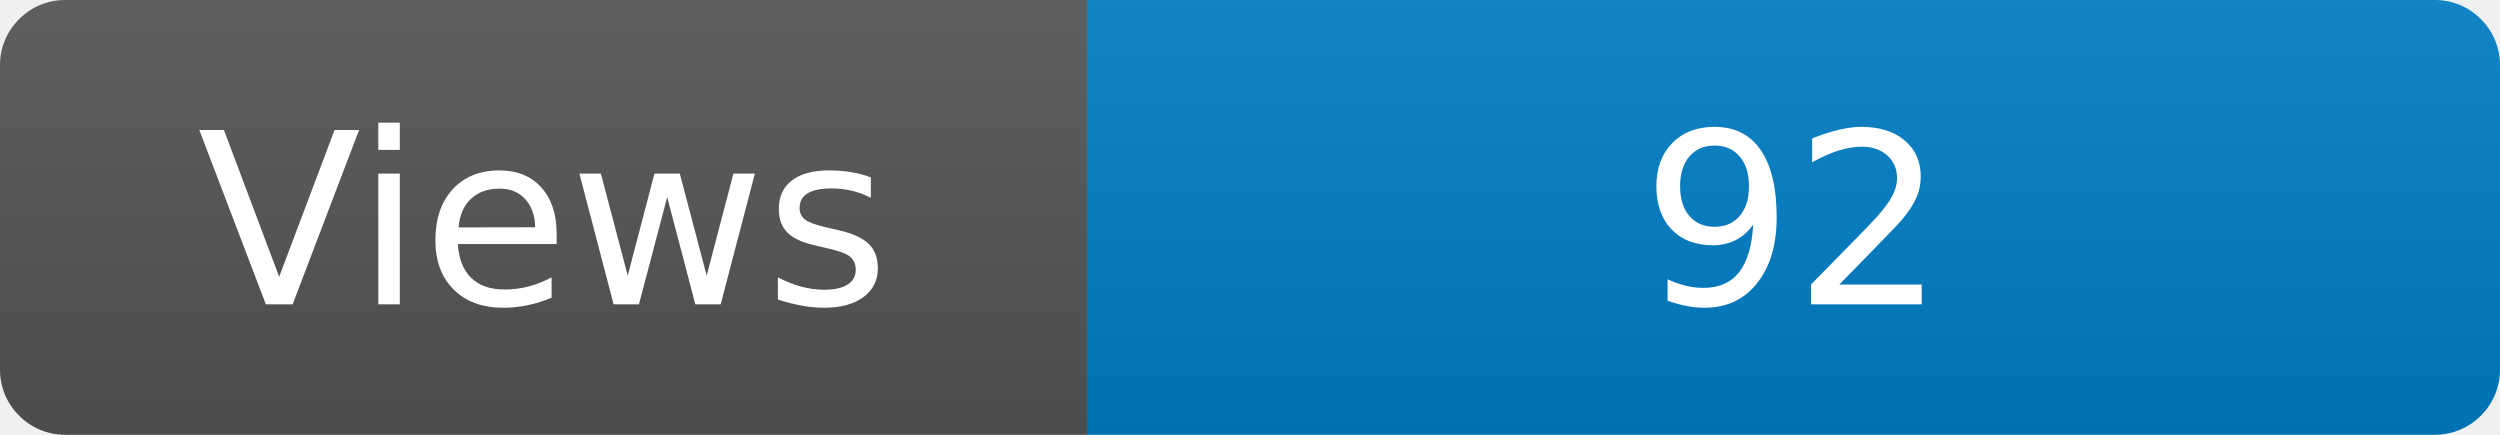
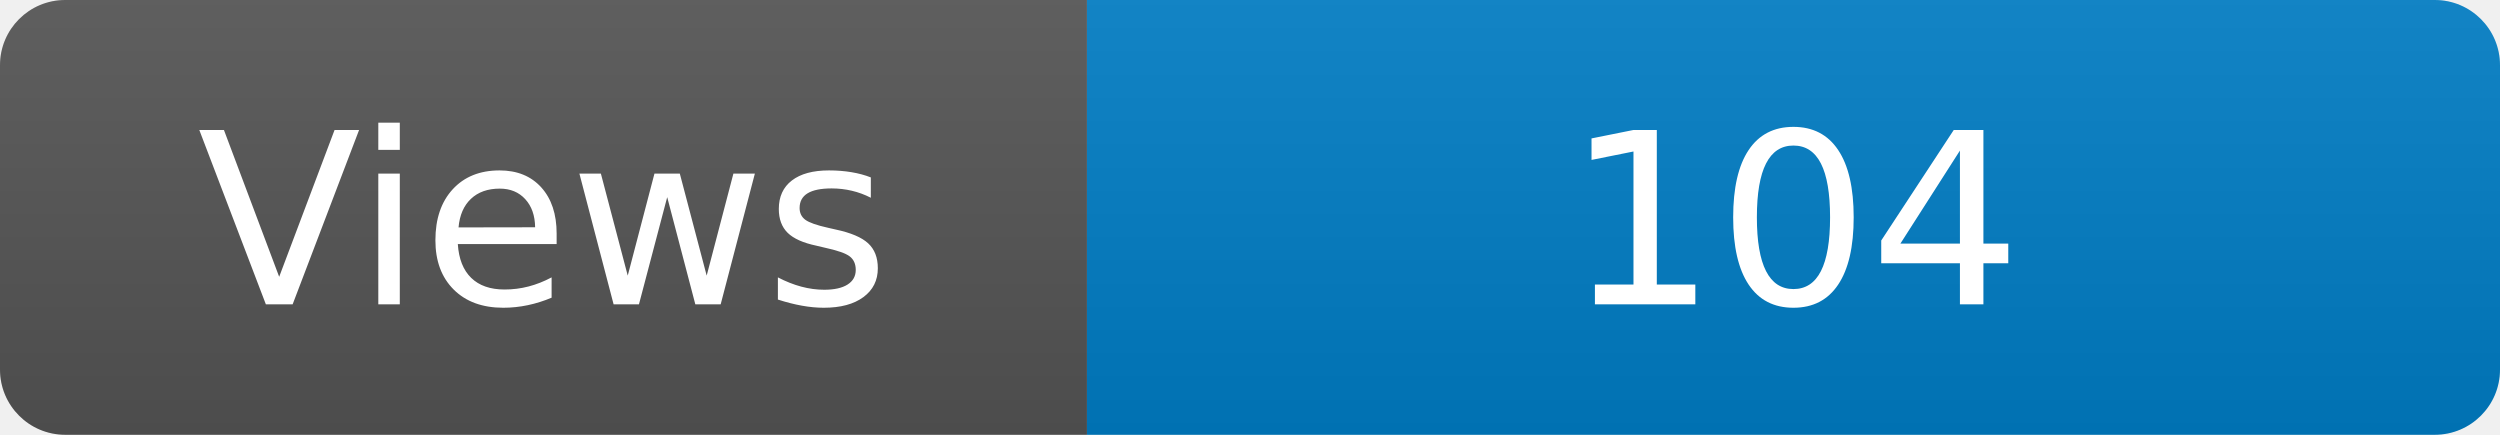
<svg xmlns="http://www.w3.org/2000/svg" width="115" height="20" role="img" aria-label="Maintained?: yes">
  <linearGradient id="s" x2="0" y2="100%">
    <stop offset="0" stop-color="#bbb" stop-opacity=".1" />
    <stop offset="1" stop-opacity=".1" />
  </linearGradient>
  <clipPath id="r">
    <rect width="115" height="20" rx="3" fill="#fff" />
  </clipPath>
  <g clip-path="url(#r)">
    <rect width="50" height="20" fill="#555" />
    <rect x="50" width="160" height="20" fill="#007ec6" />
    <rect width="115" height="20" fill="url(#s)" />
  </g>
  <g fill="#fff" text-anchor="middle" font-family="Verdana,Geneva,DejaVu Sans,sans-serif" font-size="110">
    <text x="250" y="140" transform="scale(.1)" fill="#fff">Views</text>
-     <text x="825" y="140" transform="scale(.1)" fill="#fff">92</text>
+     <text x="825" y="140" transform="scale(.1)" fill="#fff">104</text>
  </g>
</svg>
